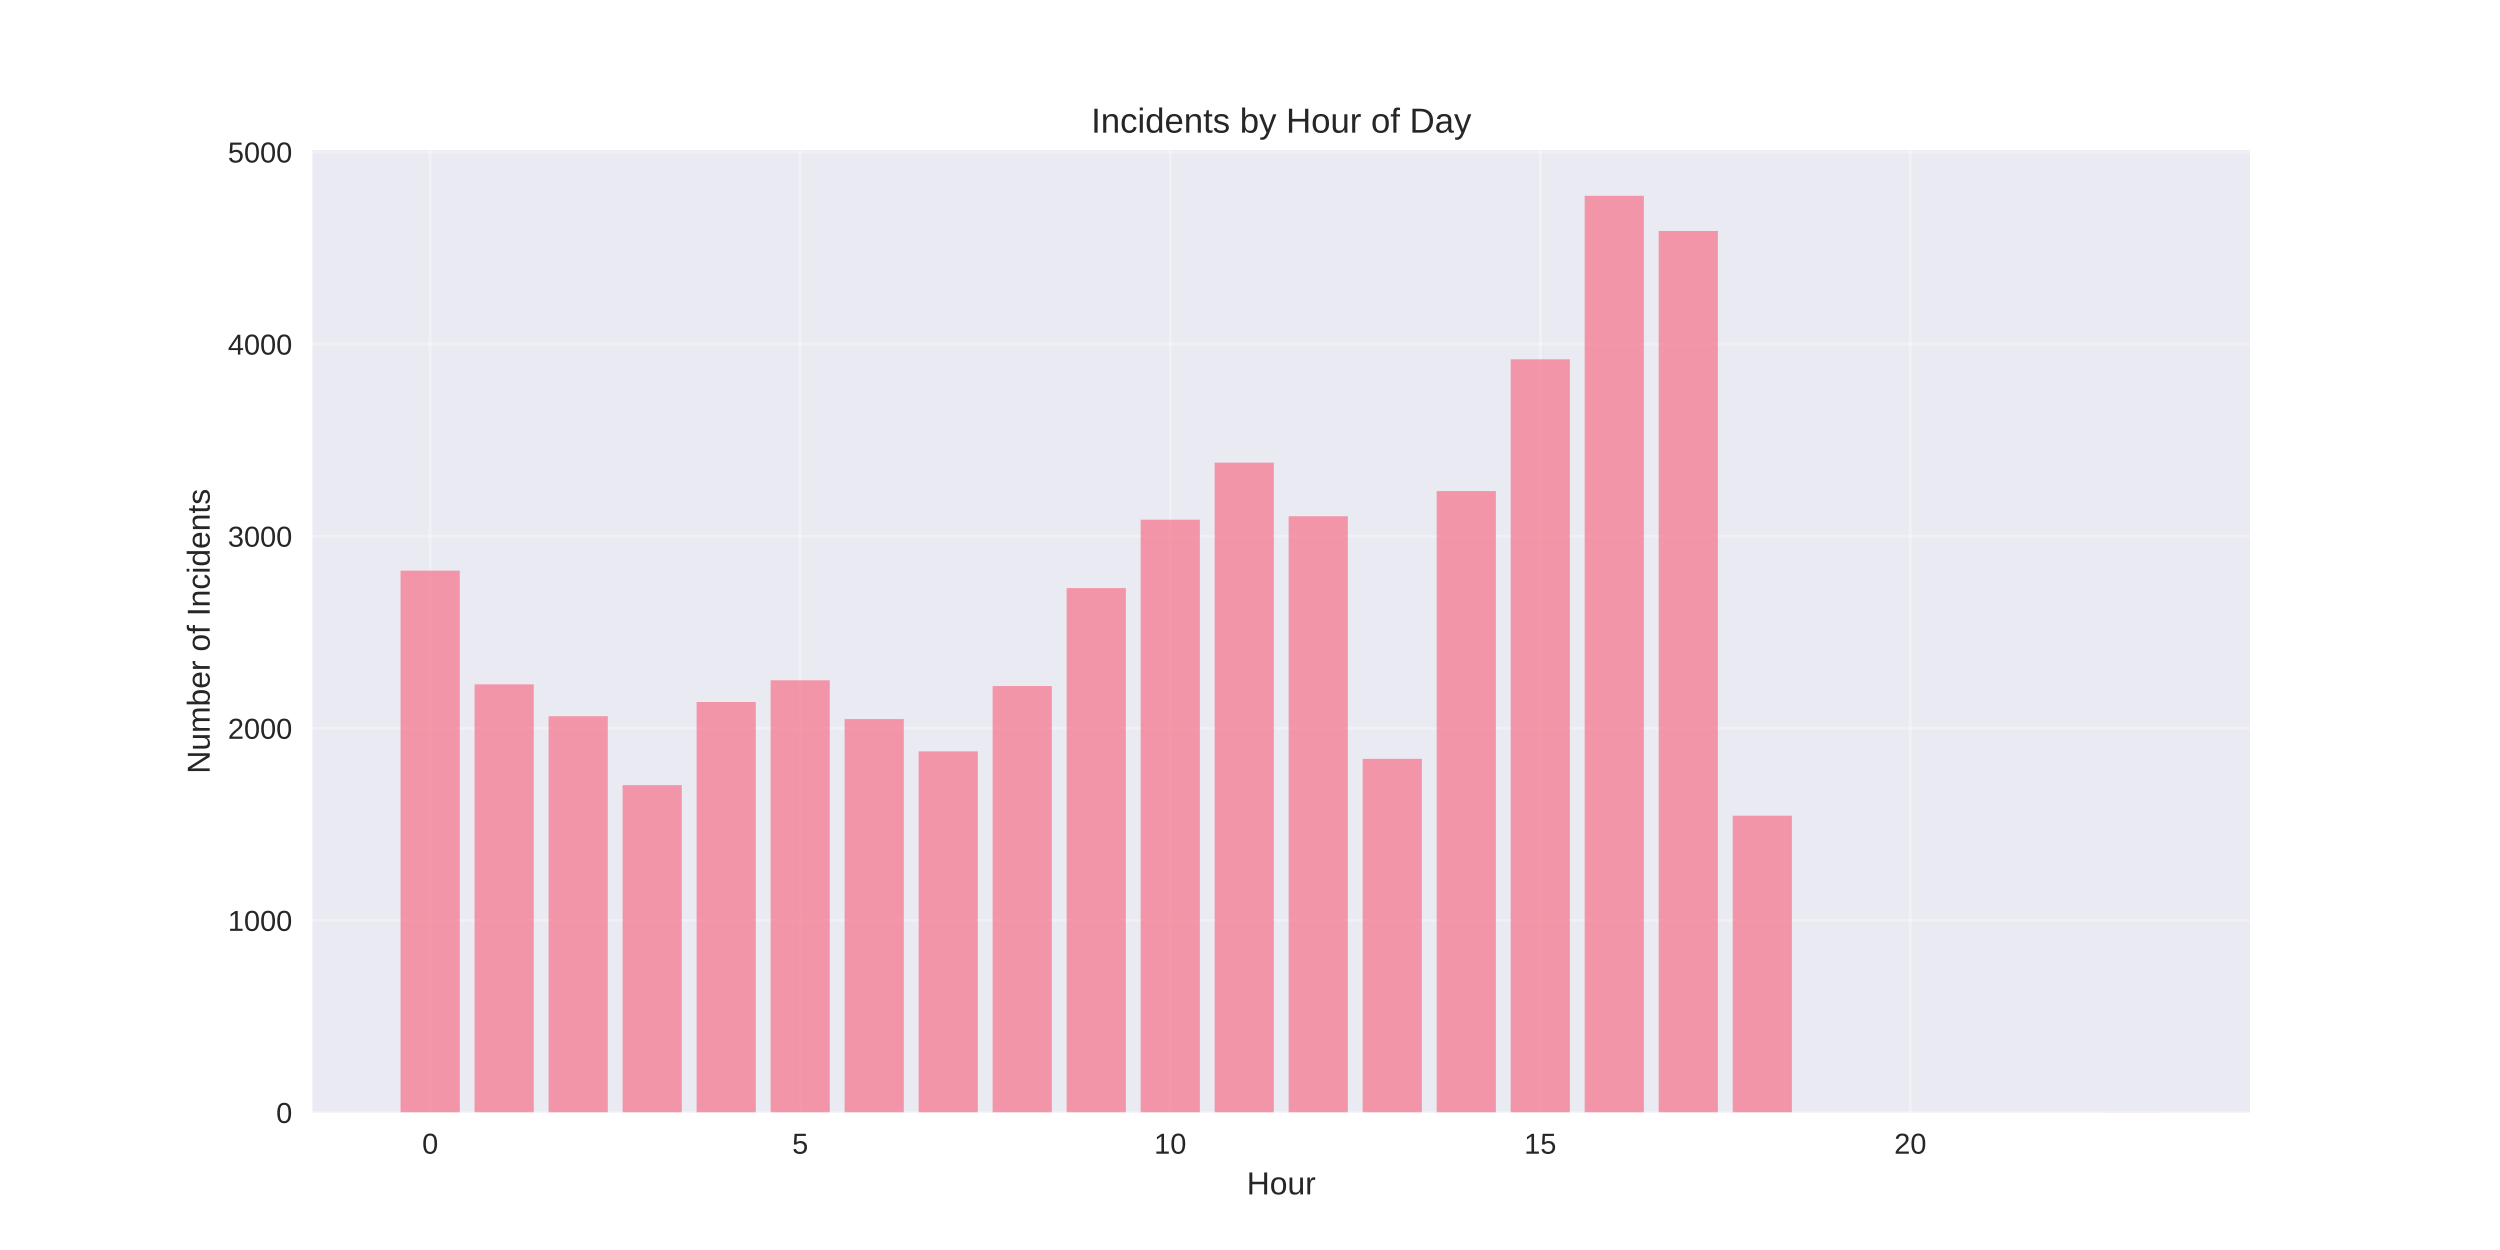
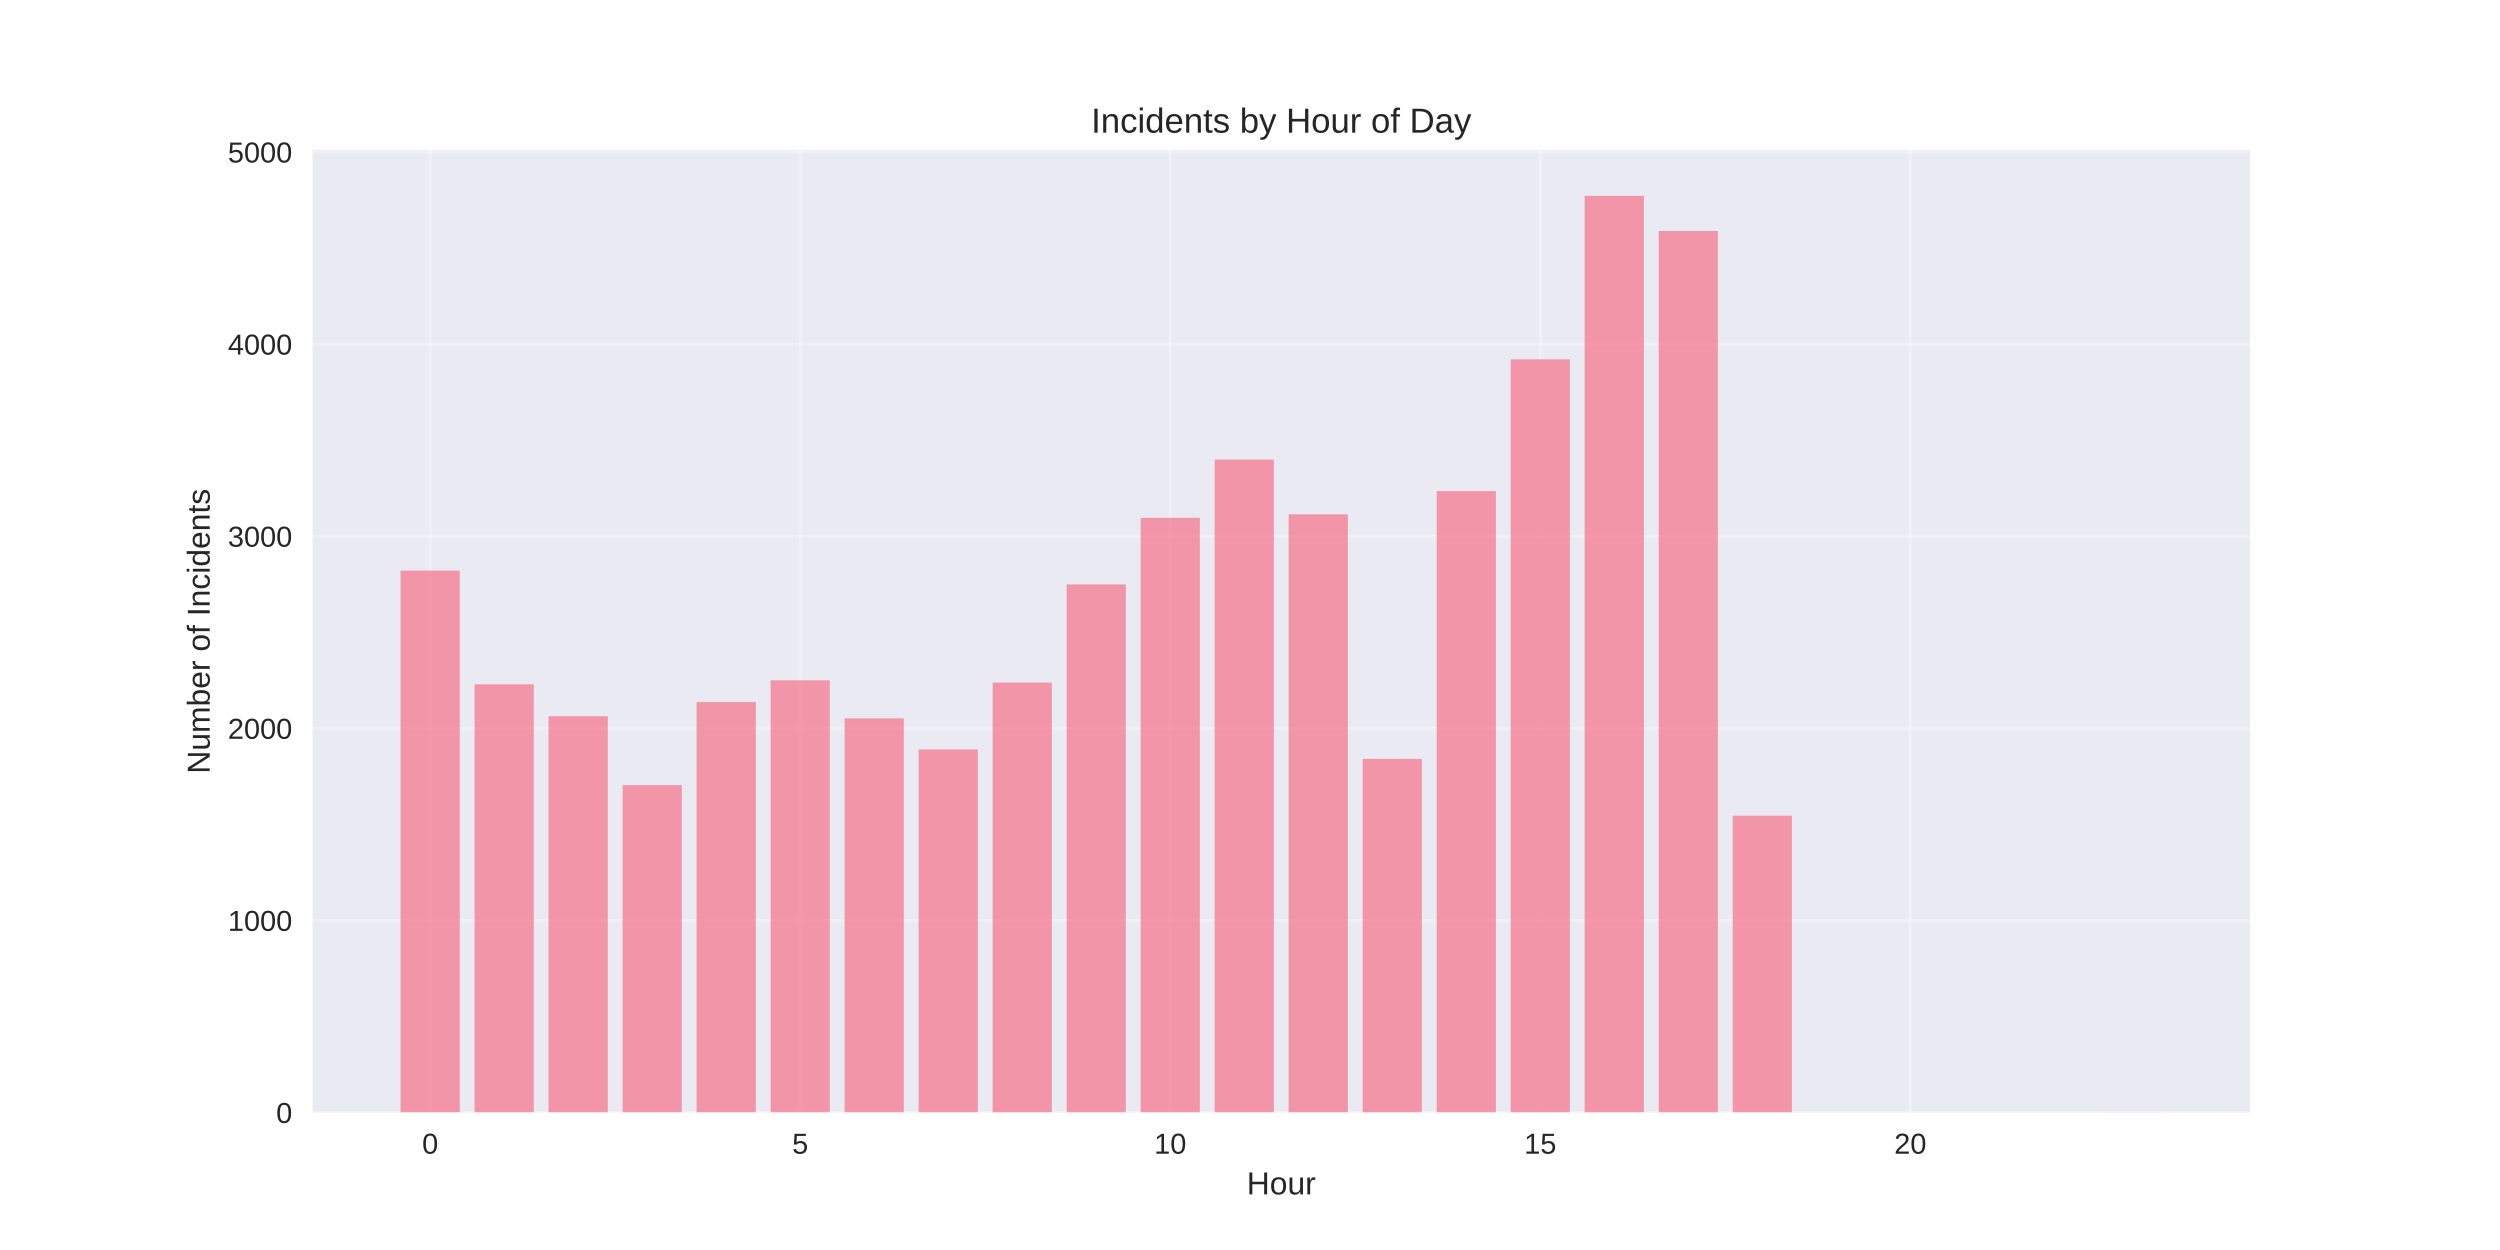
<svg xmlns="http://www.w3.org/2000/svg" width="864pt" height="432pt" viewBox="0 0 864 432" version="1.1">
  <defs>
    <style type="text/css">*{stroke-linejoin: round; stroke-linecap: butt}</style>
  </defs>
  <g id="figure_1">
    <g id="patch_1">
      <path d="M 0 432  L 864 432  L 864 0  L 0 0  z " style="fill: #ffffff" />
    </g>
    <g id="axes_1">
      <g id="patch_2">
        <path d="M 108 384.48  L 777.6 384.48  L 777.6 51.84  L 108 51.84  z " style="fill: #eaeaf2" />
      </g>
      <g id="matplotlib.axis_1">
        <g id="xtick_1">
          <g id="line2d_1">
-             <path d="M 148.667 384.48  L 148.667 51.84  " clip-path="url(#pc067aef7a0)" style="fill: none; stroke: #ffffff; stroke-opacity: 0.3; stroke-linecap: round" />
+             <path d="M 148.667 384.48  L 148.667 51.84  " clip-path="url(#pa763c99b1d)" style="fill: none; stroke: #ffffff; stroke-opacity: 0.3; stroke-linecap: round" />
          </g>
          <g id="line2d_2" />
          <g id="text_1">
            <text style="fill: #262626; font: 10px 'Arial', 'Liberation Sans', 'DejaVu Sans', 'Bitstream Vera Sans', sans-serif; text-anchor: middle" x="148.667" y="398.727" transform="rotate(-0 148.6671 398.7269)">0</text>
          </g>
        </g>
        <g id="xtick_2">
          <g id="line2d_3">
-             <path d="M 276.551 384.48  L 276.551 51.84  " clip-path="url(#pc067aef7a0)" style="fill: none; stroke: #ffffff; stroke-opacity: 0.3; stroke-linecap: round" />
+             <path d="M 276.551 384.48  L 276.551 51.84  " clip-path="url(#pa763c99b1d)" style="fill: none; stroke: #ffffff; stroke-opacity: 0.3; stroke-linecap: round" />
          </g>
          <g id="line2d_4" />
          <g id="text_2">
            <text style="fill: #262626; font: 10px 'Arial', 'Liberation Sans', 'DejaVu Sans', 'Bitstream Vera Sans', sans-serif; text-anchor: middle" x="276.551" y="398.727" transform="rotate(-0 276.551 398.7269)">5</text>
          </g>
        </g>
        <g id="xtick_3">
          <g id="line2d_5">
-             <path d="M 404.435 384.48  L 404.435 51.84  " clip-path="url(#pc067aef7a0)" style="fill: none; stroke: #ffffff; stroke-opacity: 0.3; stroke-linecap: round" />
+             <path d="M 404.435 384.48  L 404.435 51.84  " clip-path="url(#pa763c99b1d)" style="fill: none; stroke: #ffffff; stroke-opacity: 0.3; stroke-linecap: round" />
          </g>
          <g id="line2d_6" />
          <g id="text_3">
            <text style="fill: #262626; font: 10px 'Arial', 'Liberation Sans', 'DejaVu Sans', 'Bitstream Vera Sans', sans-serif; text-anchor: middle" x="404.435" y="398.727" transform="rotate(-0 404.4348 398.7269)">10</text>
          </g>
        </g>
        <g id="xtick_4">
          <g id="line2d_7">
-             <path d="M 532.319 384.48  L 532.319 51.84  " clip-path="url(#pc067aef7a0)" style="fill: none; stroke: #ffffff; stroke-opacity: 0.3; stroke-linecap: round" />
+             <path d="M 532.319 384.48  L 532.319 51.84  " clip-path="url(#pa763c99b1d)" style="fill: none; stroke: #ffffff; stroke-opacity: 0.3; stroke-linecap: round" />
          </g>
          <g id="line2d_8" />
          <g id="text_4">
            <text style="fill: #262626; font: 10px 'Arial', 'Liberation Sans', 'DejaVu Sans', 'Bitstream Vera Sans', sans-serif; text-anchor: middle" x="532.319" y="398.727" transform="rotate(-0 532.3187 398.7269)">15</text>
          </g>
        </g>
        <g id="xtick_5">
          <g id="line2d_9">
-             <path d="M 660.203 384.48  L 660.203 51.84  " clip-path="url(#pc067aef7a0)" style="fill: none; stroke: #ffffff; stroke-opacity: 0.3; stroke-linecap: round" />
+             <path d="M 660.203 384.48  L 660.203 51.84  " clip-path="url(#pa763c99b1d)" style="fill: none; stroke: #ffffff; stroke-opacity: 0.3; stroke-linecap: round" />
          </g>
          <g id="line2d_10" />
          <g id="text_5">
            <text style="fill: #262626; font: 10px 'Arial', 'Liberation Sans', 'DejaVu Sans', 'Bitstream Vera Sans', sans-serif; text-anchor: middle" x="660.203" y="398.727" transform="rotate(-0 660.2026 398.7269)">20</text>
          </g>
        </g>
        <g id="text_6">
          <text style="fill: #262626; font: 11px 'Arial', 'Liberation Sans', 'DejaVu Sans', 'Bitstream Vera Sans', sans-serif; text-anchor: middle" x="442.8" y="412.773" transform="rotate(-0 442.8 412.7734)">Hour</text>
        </g>
      </g>
      <g id="matplotlib.axis_2">
        <g id="ytick_1">
          <g id="line2d_11">
-             <path d="M 108 384.48  L 777.6 384.48  " clip-path="url(#pc067aef7a0)" style="fill: none; stroke: #ffffff; stroke-opacity: 0.3; stroke-linecap: round" />
+             <path d="M 108 384.48  L 777.6 384.48  " clip-path="url(#pa763c99b1d)" style="fill: none; stroke: #ffffff; stroke-opacity: 0.3; stroke-linecap: round" />
          </g>
          <g id="line2d_12" />
          <g id="text_7">
            <text style="fill: #262626; font: 10px 'Arial', 'Liberation Sans', 'DejaVu Sans', 'Bitstream Vera Sans', sans-serif; text-anchor: end" x="101" y="388.103" transform="rotate(-0 101 388.1034)">0</text>
          </g>
        </g>
        <g id="ytick_2">
          <g id="line2d_13">
-             <path d="M 108 318.093  L 777.6 318.093  " clip-path="url(#pc067aef7a0)" style="fill: none; stroke: #ffffff; stroke-opacity: 0.3; stroke-linecap: round" />
+             <path d="M 108 318.093  L 777.6 318.093  " clip-path="url(#pa763c99b1d)" style="fill: none; stroke: #ffffff; stroke-opacity: 0.3; stroke-linecap: round" />
          </g>
          <g id="line2d_14" />
          <g id="text_8">
            <text style="fill: #262626; font: 10px 'Arial', 'Liberation Sans', 'DejaVu Sans', 'Bitstream Vera Sans', sans-serif; text-anchor: end" x="101" y="321.716" transform="rotate(-0 101 321.7162)">1000</text>
          </g>
        </g>
        <g id="ytick_3">
          <g id="line2d_15">
-             <path d="M 108 251.705  L 777.6 251.705  " clip-path="url(#pc067aef7a0)" style="fill: none; stroke: #ffffff; stroke-opacity: 0.3; stroke-linecap: round" />
+             <path d="M 108 251.705  L 777.6 251.705  " clip-path="url(#pa763c99b1d)" style="fill: none; stroke: #ffffff; stroke-opacity: 0.3; stroke-linecap: round" />
          </g>
          <g id="line2d_16" />
          <g id="text_9">
            <text style="fill: #262626; font: 10px 'Arial', 'Liberation Sans', 'DejaVu Sans', 'Bitstream Vera Sans', sans-serif; text-anchor: end" x="101" y="255.329" transform="rotate(-0 101 255.3289)">2000</text>
          </g>
        </g>
        <g id="ytick_4">
          <g id="line2d_17">
-             <path d="M 108 185.318  L 777.6 185.318  " clip-path="url(#pc067aef7a0)" style="fill: none; stroke: #ffffff; stroke-opacity: 0.3; stroke-linecap: round" />
+             <path d="M 108 185.318  L 777.6 185.318  " clip-path="url(#pa763c99b1d)" style="fill: none; stroke: #ffffff; stroke-opacity: 0.3; stroke-linecap: round" />
          </g>
          <g id="line2d_18" />
          <g id="text_10">
            <text style="fill: #262626; font: 10px 'Arial', 'Liberation Sans', 'DejaVu Sans', 'Bitstream Vera Sans', sans-serif; text-anchor: end" x="101" y="188.942" transform="rotate(-0 101 188.9417)">3000</text>
          </g>
        </g>
        <g id="ytick_5">
          <g id="line2d_19">
-             <path d="M 108 118.931  L 777.6 118.931  " clip-path="url(#pc067aef7a0)" style="fill: none; stroke: #ffffff; stroke-opacity: 0.3; stroke-linecap: round" />
+             <path d="M 108 118.931  L 777.6 118.931  " clip-path="url(#pa763c99b1d)" style="fill: none; stroke: #ffffff; stroke-opacity: 0.3; stroke-linecap: round" />
          </g>
          <g id="line2d_20" />
          <g id="text_11">
            <text style="fill: #262626; font: 10px 'Arial', 'Liberation Sans', 'DejaVu Sans', 'Bitstream Vera Sans', sans-serif; text-anchor: end" x="101" y="122.554" transform="rotate(-0 101 122.5544)">4000</text>
          </g>
        </g>
        <g id="ytick_6">
          <g id="line2d_21">
-             <path d="M 108 52.544  L 777.6 52.544  " clip-path="url(#pc067aef7a0)" style="fill: none; stroke: #ffffff; stroke-opacity: 0.3; stroke-linecap: round" />
+             <path d="M 108 52.544  L 777.6 52.544  " clip-path="url(#pa763c99b1d)" style="fill: none; stroke: #ffffff; stroke-opacity: 0.3; stroke-linecap: round" />
          </g>
          <g id="line2d_22" />
          <g id="text_12">
            <text style="fill: #262626; font: 10px 'Arial', 'Liberation Sans', 'DejaVu Sans', 'Bitstream Vera Sans', sans-serif; text-anchor: end" x="101" y="56.167" transform="rotate(-0 101 56.16714)">5000</text>
          </g>
        </g>
        <g id="text_13">
          <text style="fill: #262626; font: 11px 'Arial', 'Liberation Sans', 'DejaVu Sans', 'Bitstream Vera Sans', sans-serif; text-anchor: middle" x="72.474" y="218.16" transform="rotate(-90 72.47375 218.16)">Number of Incidents</text>
        </g>
      </g>
      <g id="patch_3">
-         <path d="M 138.436 384.48  L 158.898 384.48  L 158.898 197.202  L 138.436 197.202  z " clip-path="url(#pc067aef7a0)" style="fill: #f77189; opacity: 0.7" />
+         <path d="M 138.436 384.48  L 158.898 384.48  L 158.898 197.202  L 138.436 197.202  z " clip-path="url(#pa763c99b1d)" style="fill: #f77189; opacity: 0.7" />
      </g>
      <g id="patch_4">
-         <path d="M 164.013 384.48  L 184.475 384.48  L 184.475 236.503  L 164.013 236.503  z " clip-path="url(#pc067aef7a0)" style="fill: #f77189; opacity: 0.7" />
+         <path d="M 164.013 384.48  L 184.475 384.48  L 184.475 236.503  L 164.013 236.503  z " clip-path="url(#pa763c99b1d)" style="fill: #f77189; opacity: 0.7" />
      </g>
      <g id="patch_5">
-         <path d="M 189.59 384.48  L 210.051 384.48  L 210.051 247.523  L 189.59 247.523  z " clip-path="url(#pc067aef7a0)" style="fill: #f77189; opacity: 0.7" />
+         <path d="M 189.59 384.48  L 210.051 384.48  L 210.051 247.523  L 189.59 247.523  z " clip-path="url(#pa763c99b1d)" style="fill: #f77189; opacity: 0.7" />
      </g>
      <g id="patch_6">
-         <path d="M 215.167 384.48  L 235.628 384.48  L 235.628 271.356  L 215.167 271.356  z " clip-path="url(#pc067aef7a0)" style="fill: #f77189; opacity: 0.7" />
+         <path d="M 215.167 384.48  L 235.628 384.48  L 235.628 271.356  L 215.167 271.356  z " clip-path="url(#pa763c99b1d)" style="fill: #f77189; opacity: 0.7" />
      </g>
      <g id="patch_7">
-         <path d="M 240.743 384.48  L 261.205 384.48  L 261.205 242.61  L 240.743 242.61  z " clip-path="url(#pc067aef7a0)" style="fill: #f77189; opacity: 0.7" />
+         <path d="M 240.743 384.48  L 261.205 384.48  L 261.205 242.61  L 240.743 242.61  z " clip-path="url(#pa763c99b1d)" style="fill: #f77189; opacity: 0.7" />
      </g>
      <g id="patch_8">
-         <path d="M 266.32 384.48  L 286.782 384.48  L 286.782 235.109  L 266.32 235.109  z " clip-path="url(#pc067aef7a0)" style="fill: #f77189; opacity: 0.7" />
+         <path d="M 266.32 384.48  L 286.782 384.48  L 286.782 235.109  L 266.32 235.109  z " clip-path="url(#pa763c99b1d)" style="fill: #f77189; opacity: 0.7" />
      </g>
      <g id="patch_9">
-         <path d="M 291.897 384.48  L 312.358 384.48  L 312.358 248.519  L 291.897 248.519  z " clip-path="url(#pc067aef7a0)" style="fill: #f77189; opacity: 0.7" />
+         <path d="M 291.897 384.48  L 312.358 384.48  L 312.358 248.253  L 291.897 248.253  z " clip-path="url(#pa763c99b1d)" style="fill: #f77189; opacity: 0.7" />
      </g>
      <g id="patch_10">
-         <path d="M 317.474 384.48  L 337.935 384.48  L 337.935 259.672  L 317.474 259.672  z " clip-path="url(#pc067aef7a0)" style="fill: #f77189; opacity: 0.7" />
+         <path d="M 317.474 384.48  L 337.935 384.48  L 337.935 259.008  L 317.474 259.008  z " clip-path="url(#pa763c99b1d)" style="fill: #f77189; opacity: 0.7" />
      </g>
      <g id="patch_11">
-         <path d="M 343.051 384.48  L 363.512 384.48  L 363.512 237.1  L 343.051 237.1  z " clip-path="url(#pc067aef7a0)" style="fill: #f77189; opacity: 0.7" />
+         <path d="M 343.051 384.48  L 363.512 384.48  L 363.512 235.905  L 343.051 235.905  z " clip-path="url(#pa763c99b1d)" style="fill: #f77189; opacity: 0.7" />
      </g>
      <g id="patch_12">
-         <path d="M 368.627 384.48  L 389.089 384.48  L 389.089 203.243  L 368.627 203.243  z " clip-path="url(#pc067aef7a0)" style="fill: #f77189; opacity: 0.7" />
+         <path d="M 368.627 384.48  L 389.089 384.48  L 389.089 201.981  L 368.627 201.981  z " clip-path="url(#pa763c99b1d)" style="fill: #f77189; opacity: 0.7" />
      </g>
      <g id="patch_13">
-         <path d="M 394.204 384.48  L 414.666 384.48  L 414.666 179.609  L 394.204 179.609  z " clip-path="url(#pc067aef7a0)" style="fill: #f77189; opacity: 0.7" />
+         <path d="M 394.204 384.48  L 414.666 384.48  L 414.666 178.945  L 394.204 178.945  z " clip-path="url(#pa763c99b1d)" style="fill: #f77189; opacity: 0.7" />
      </g>
      <g id="patch_14">
-         <path d="M 419.781 384.48  L 440.242 384.48  L 440.242 159.892  L 419.781 159.892  z " clip-path="url(#pc067aef7a0)" style="fill: #f77189; opacity: 0.7" />
+         <path d="M 419.781 384.48  L 440.242 384.48  L 440.242 158.83  L 419.781 158.83  z " clip-path="url(#pa763c99b1d)" style="fill: #f77189; opacity: 0.7" />
      </g>
      <g id="patch_15">
-         <path d="M 445.358 384.48  L 465.819 384.48  L 465.819 178.414  L 445.358 178.414  z " clip-path="url(#pc067aef7a0)" style="fill: #f77189; opacity: 0.7" />
+         <path d="M 445.358 384.48  L 465.819 384.48  L 465.819 177.75  L 445.358 177.75  z " clip-path="url(#pa763c99b1d)" style="fill: #f77189; opacity: 0.7" />
      </g>
      <g id="patch_16">
-         <path d="M 470.934 384.48  L 491.396 384.48  L 491.396 262.261  L 470.934 262.261  z " clip-path="url(#pc067aef7a0)" style="fill: #f77189; opacity: 0.7" />
+         <path d="M 470.934 384.48  L 491.396 384.48  L 491.396 262.261  L 470.934 262.261  z " clip-path="url(#pa763c99b1d)" style="fill: #f77189; opacity: 0.7" />
      </g>
      <g id="patch_17">
-         <path d="M 496.511 384.48  L 516.973 384.48  L 516.973 169.717  L 496.511 169.717  z " clip-path="url(#pc067aef7a0)" style="fill: #f77189; opacity: 0.7" />
+         <path d="M 496.511 384.48  L 516.973 384.48  L 516.973 169.717  L 496.511 169.717  z " clip-path="url(#pa763c99b1d)" style="fill: #f77189; opacity: 0.7" />
      </g>
      <g id="patch_18">
-         <path d="M 522.088 384.48  L 542.549 384.48  L 542.549 124.176  L 522.088 124.176  z " clip-path="url(#pc067aef7a0)" style="fill: #f77189; opacity: 0.7" />
+         <path d="M 522.088 384.48  L 542.549 384.48  L 542.549 124.176  L 522.088 124.176  z " clip-path="url(#pa763c99b1d)" style="fill: #f77189; opacity: 0.7" />
      </g>
      <g id="patch_19">
-         <path d="M 547.665 384.48  L 568.126 384.48  L 568.126 67.68  L 547.665 67.68  z " clip-path="url(#pc067aef7a0)" style="fill: #f77189; opacity: 0.7" />
+         <path d="M 547.665 384.48  L 568.126 384.48  L 568.126 67.68  L 547.665 67.68  z " clip-path="url(#pa763c99b1d)" style="fill: #f77189; opacity: 0.7" />
      </g>
      <g id="patch_20">
-         <path d="M 573.242 384.48  L 593.703 384.48  L 593.703 79.829  L 573.242 79.829  z " clip-path="url(#pc067aef7a0)" style="fill: #f77189; opacity: 0.7" />
+         <path d="M 573.242 384.48  L 593.703 384.48  L 593.703 79.829  L 573.242 79.829  z " clip-path="url(#pa763c99b1d)" style="fill: #f77189; opacity: 0.7" />
      </g>
      <g id="patch_21">
-         <path d="M 598.818 384.48  L 619.28 384.48  L 619.28 281.912  L 598.818 281.912  z " clip-path="url(#pc067aef7a0)" style="fill: #f77189; opacity: 0.7" />
+         <path d="M 598.818 384.48  L 619.28 384.48  L 619.28 281.912  L 598.818 281.912  z " clip-path="url(#pa763c99b1d)" style="fill: #f77189; opacity: 0.7" />
      </g>
      <g id="patch_22">
-         <path d="M 726.702 384.48  L 747.164 384.48  L 747.164 384.414  L 726.702 384.414  z " clip-path="url(#pc067aef7a0)" style="fill: #f77189; opacity: 0.7" />
+         <path d="M 726.702 384.48  L 747.164 384.48  L 747.164 384.414  L 726.702 384.414  z " clip-path="url(#pa763c99b1d)" style="fill: #f77189; opacity: 0.7" />
      </g>
      <g id="patch_23">
        <path d="M 108 384.48  L 108 51.84  " style="fill: none" />
      </g>
      <g id="patch_24">
        <path d="M 777.6 384.48  L 777.6 51.84  " style="fill: none" />
      </g>
      <g id="patch_25">
        <path d="M 108 384.48  L 777.6 384.48  " style="fill: none" />
      </g>
      <g id="patch_26">
        <path d="M 108 51.84  L 777.6 51.84  " style="fill: none" />
      </g>
      <g id="text_14">
        <text style="fill: #262626; font: 12px 'Arial', 'Liberation Sans', 'DejaVu Sans', 'Bitstream Vera Sans', sans-serif; text-anchor: middle" x="442.8" y="45.84" transform="rotate(-0 442.8 45.84)">Incidents by Hour of Day</text>
      </g>
    </g>
  </g>
  <defs>
-     <clipPath id="pc067aef7a0">
+     <clipPath id="pa763c99b1d">
      <rect x="108" y="51.84" width="669.6" height="332.64" />
    </clipPath>
  </defs>
</svg>
